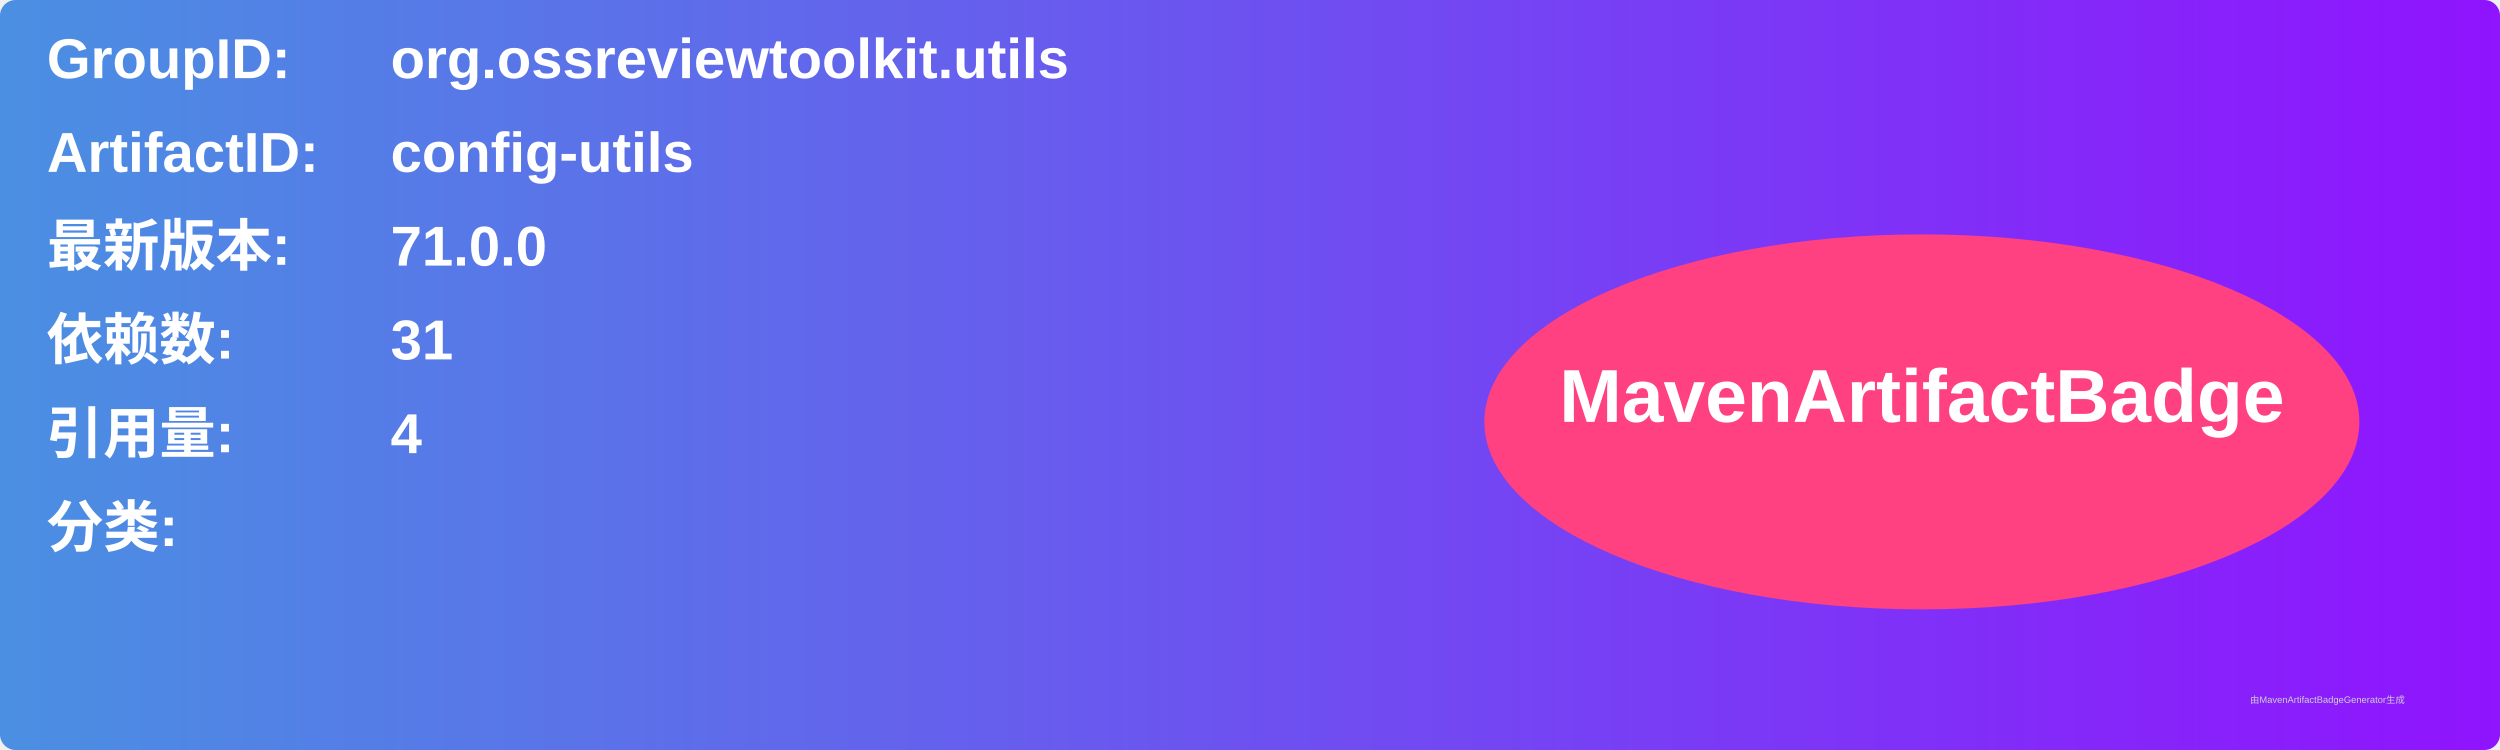
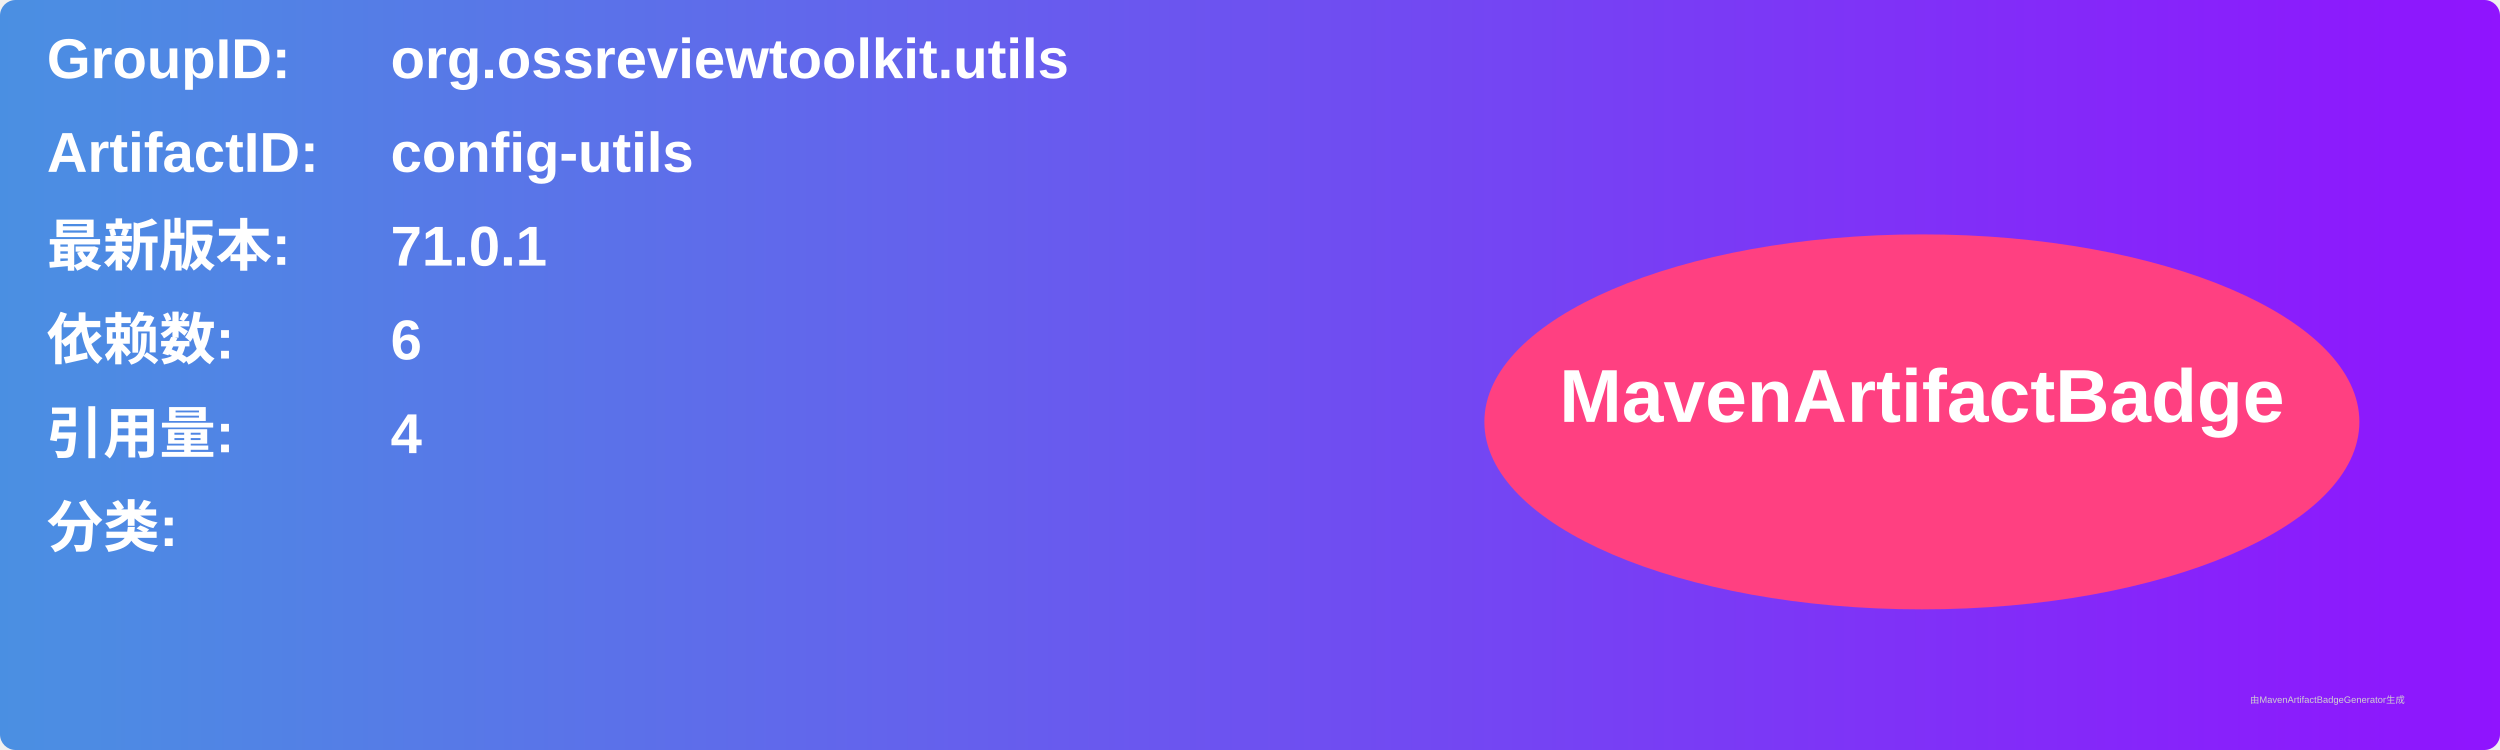
<svg xmlns="http://www.w3.org/2000/svg" width="800" height="240" viewBox="0 0 800 240">
  <linearGradient id="grad" x1="0%" y1="0%" x2="100%" y2="0%">
    <stop offset="0%" stop-color="#4a90e2" />
    <stop offset="100%" stop-color="#9013fe" />
  </linearGradient>
  <rect width="100%" height="100%" rx="5" ry="5" fill="url(#grad)" />
  <g transform="translate(15, 15)">
    <text x="0" y="10" font-family="Arial" font-size="18" fill="white" font-weight="bold" width="260">GroupID:</text>
    <text x="110" y="10" font-family="Arial" font-size="18" fill="white" font-weight="bold" width="460">org.ossreviewtoolkit.utils</text>
    <text x="0" y="40" font-family="Arial" font-size="18" fill="white" font-weight="bold" width="260">ArtifactID:</text>
    <text x="110" y="40" font-family="Arial" font-size="18" fill="white" font-weight="bold" width="460">config-utils</text>
    <text x="0" y="70" font-family="Arial" font-size="18" fill="white" font-weight="bold">最新版本:</text>
    <text x="110" y="70" font-family="Arial" font-size="18" fill="white" font-weight="bold">
-       <tspan font-weight="bold">71.0.0</tspan>
+       <tspan font-weight="bold">71.0.1</tspan>
    </text>
    <text x="0" y="100" font-family="Arial" font-size="18" fill="white" font-weight="bold">依赖数: </text>
    <text x="110" y="100" font-family="Arial" font-size="18" fill="white">
-       <tspan font-weight="bold">31</tspan>
+       <tspan font-weight="bold">6</tspan>
    </text>
    <text x="0" y="130" font-family="Arial" font-size="18" fill="white" font-weight="bold">引用量: </text>
    <text x="110" y="130" font-family="Arial" font-size="18" fill="white">
      <tspan font-weight="bold">4</tspan>
    </text>
    <text x="0" y="160" font-family="Arial" font-size="18" fill="white" font-weight="bold">分类:</text>
    <text x="10" y="190" font-family="Arial" font-size="10" fill="white">
      <tspan font-weight="bold" />
    </text>
    <ellipse cx="600" cy="120" rx="140" ry="60" fill="#ff4081" />
    <text x="600" y="120" text-anchor="middle" font-family="Arial" font-size="24" fill="white" font-weight="bold">MavenArtifactBadge</text>
  </g>
  <text x="720" y="225" font-family="Arial" font-size="3" fill="#d0d0d0">由MavenArtifactBadgeGenerator生成</text>
</svg>
